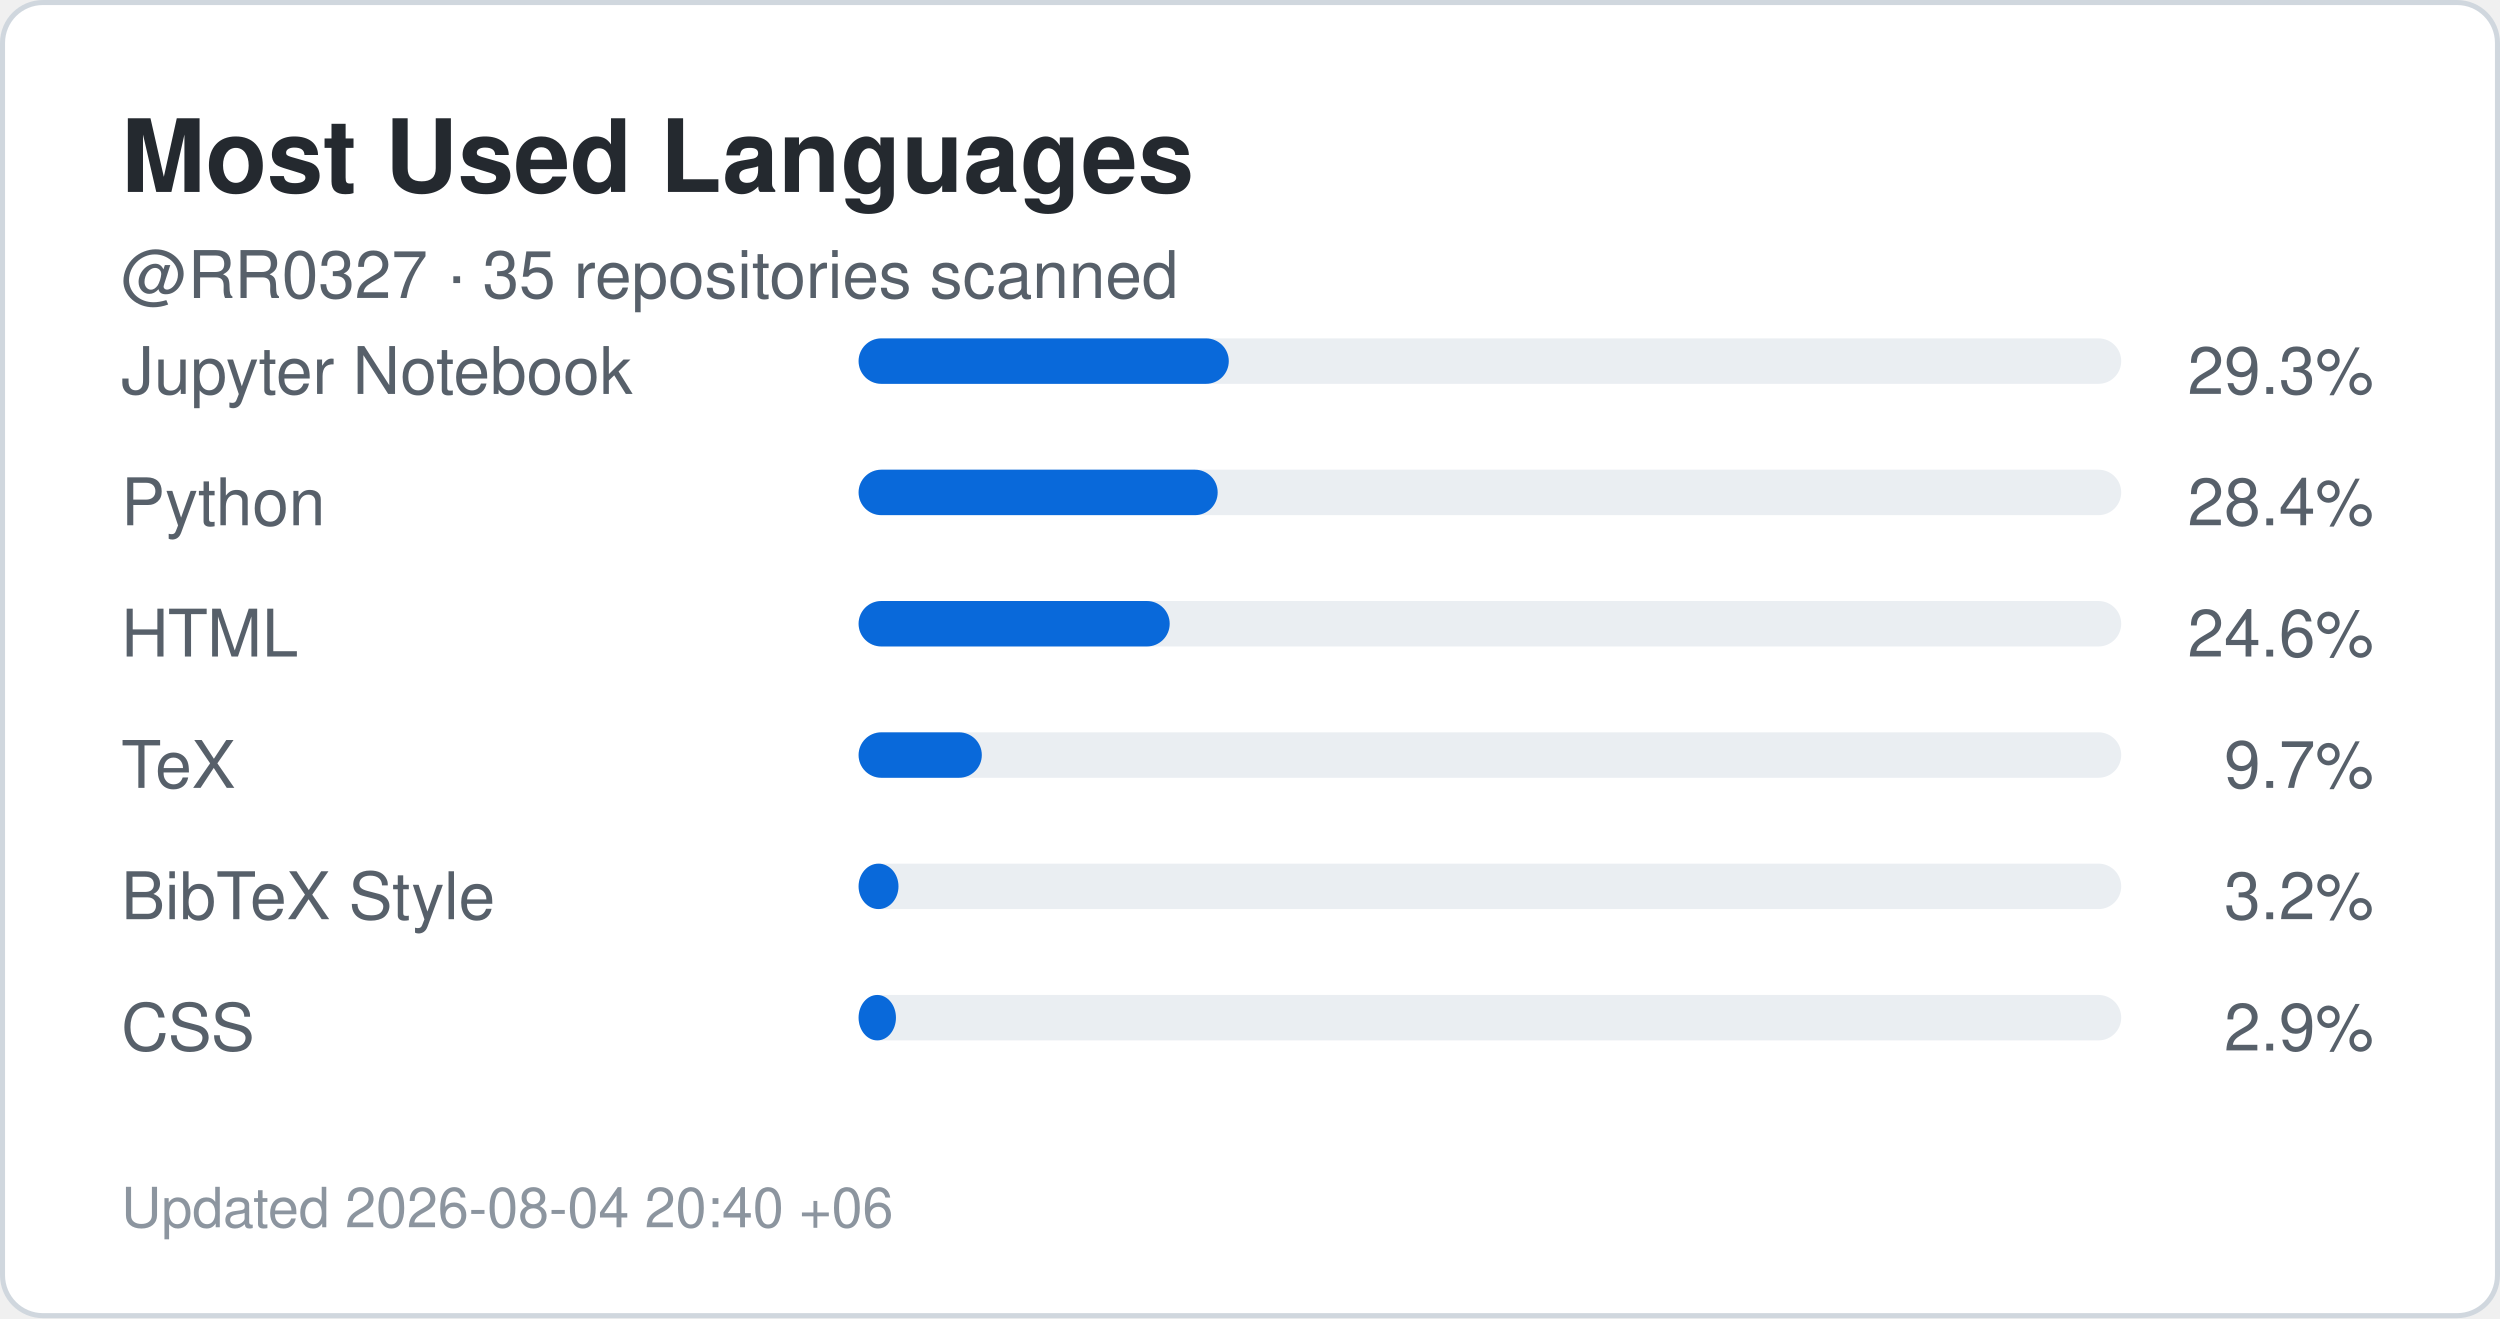
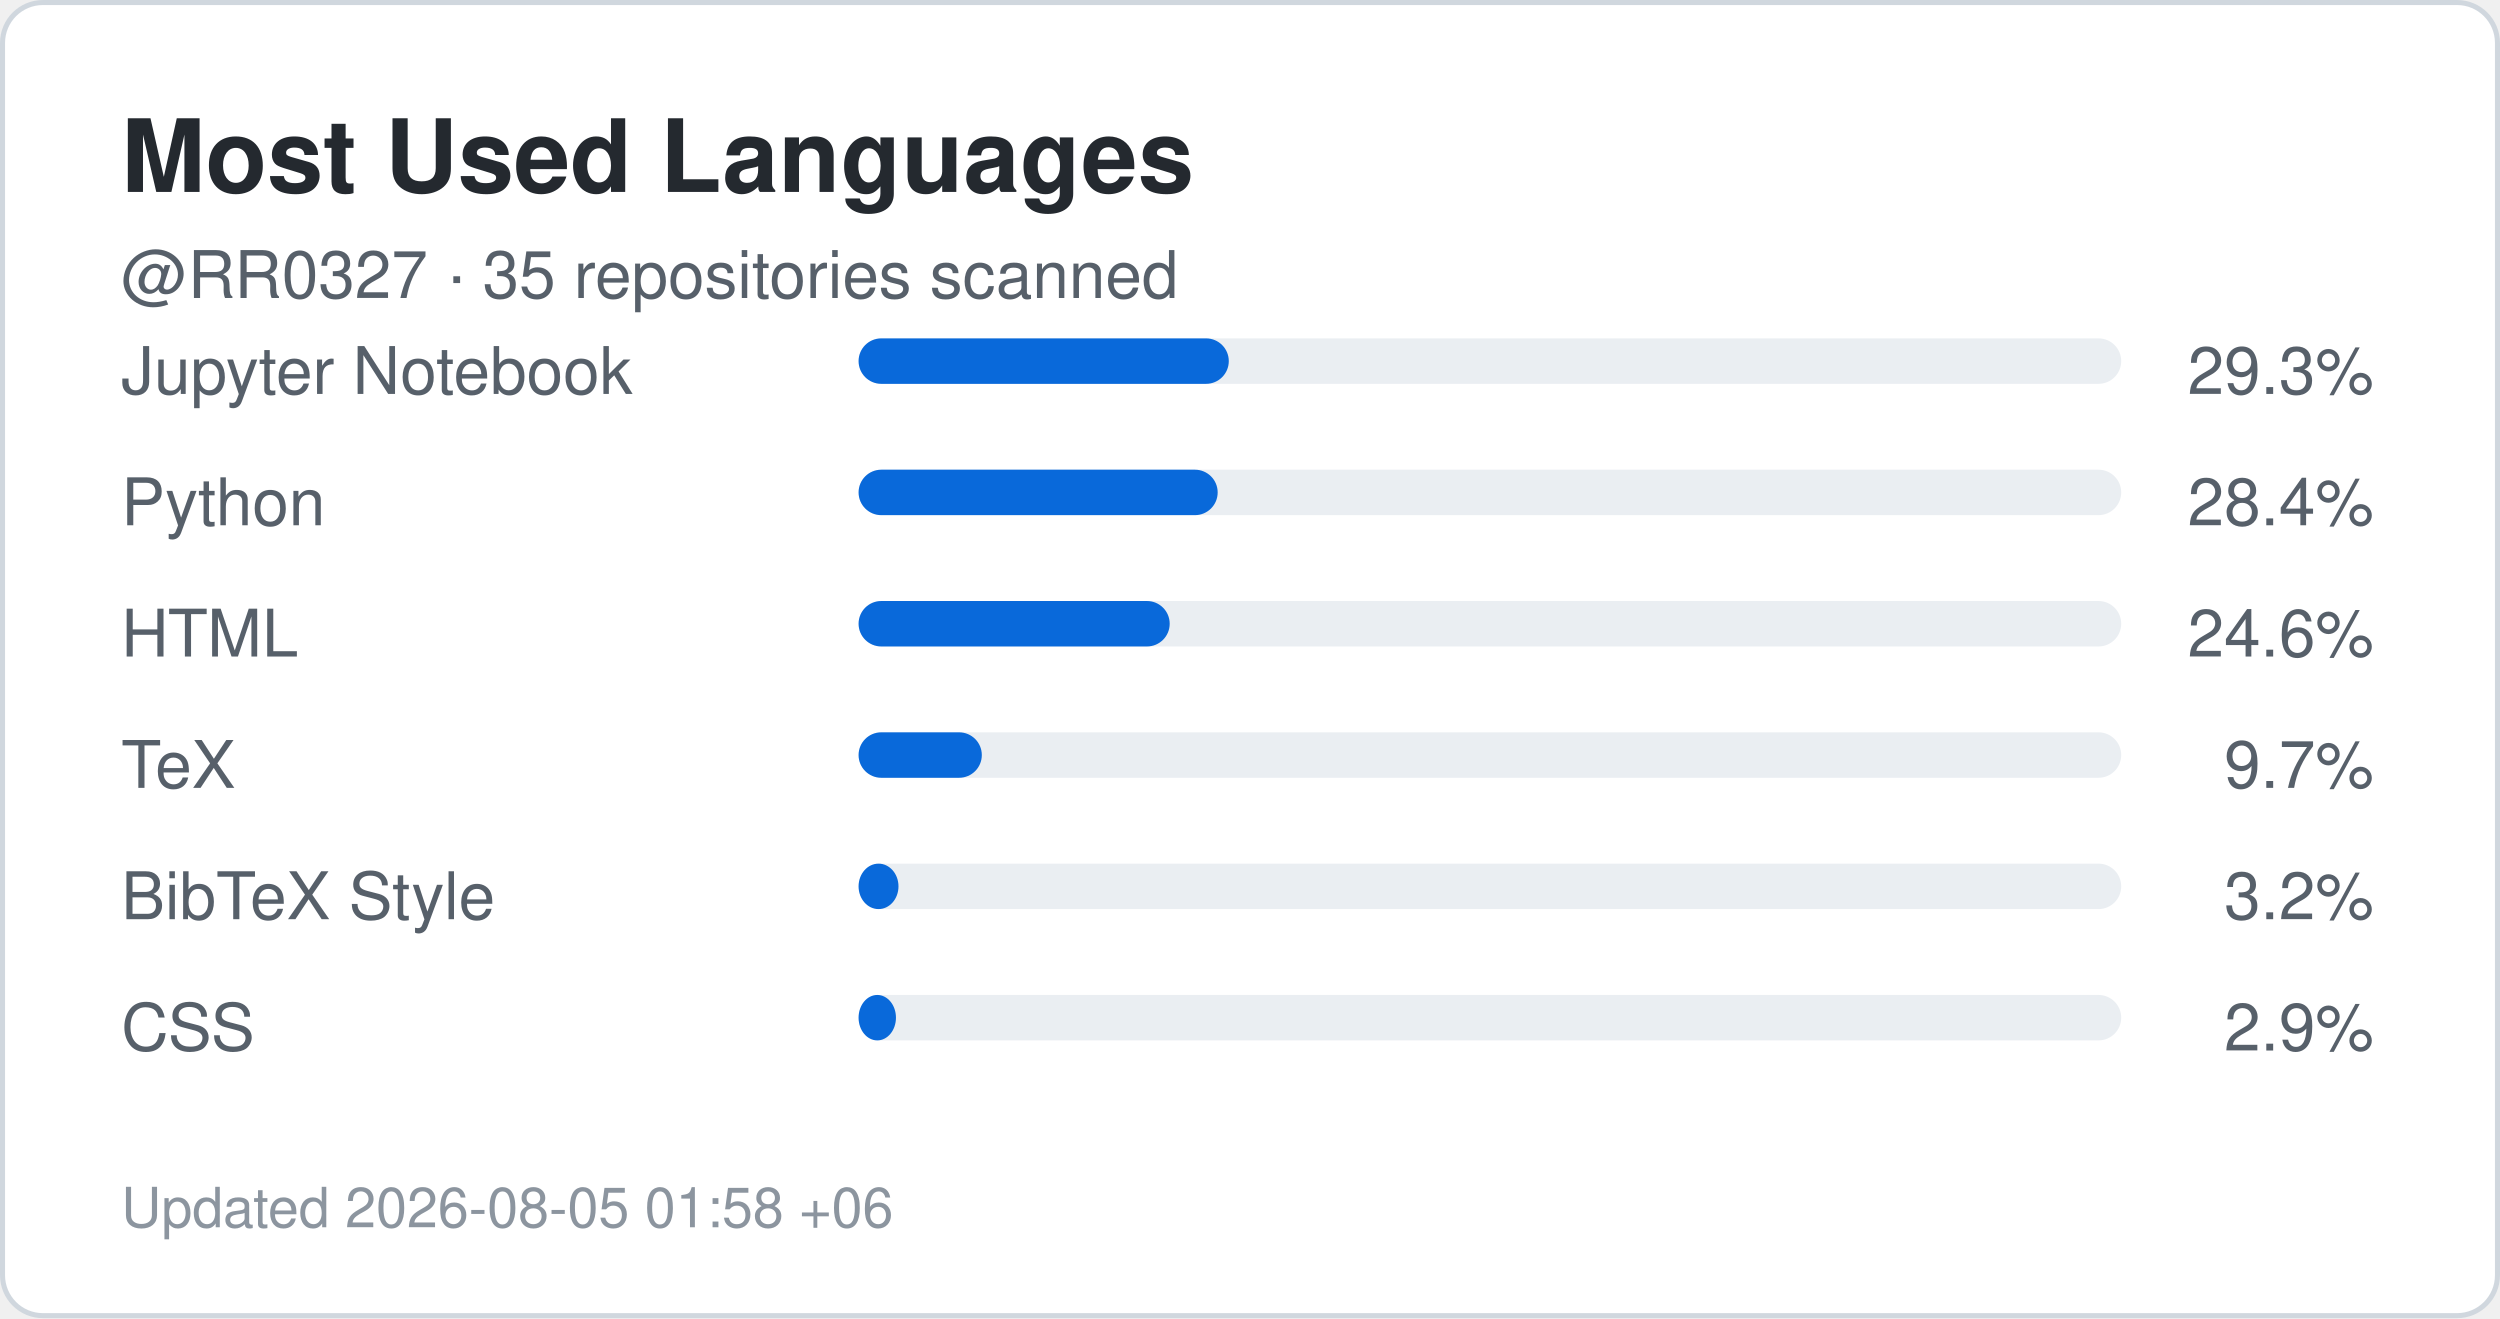
<svg xmlns="http://www.w3.org/2000/svg" width="495" height="261" viewBox="0 0 495 261" role="img" aria-label="Top languages for RR0327">
  <rect x="0.5" y="0.5" width="494" height="260" rx="8" fill="#ffffff" stroke="#d0d7de" />
  <style>
    .title {
      font: 700 20px -apple-system,BlinkMacSystemFont,"Segoe UI",Helvetica,Arial,sans-serif;
      fill: #24292f;
    }
    .label {
      font: 500 13px -apple-system,BlinkMacSystemFont,"Segoe UI",Helvetica,Arial,sans-serif;
      fill: #57606a;
    }
    .value {
      font: 700 22px -apple-system,BlinkMacSystemFont,"Segoe UI",Helvetica,Arial,sans-serif;
      fill: #0969da;
    }
    .small {
      font: 400 11px -apple-system,BlinkMacSystemFont,"Segoe UI",Helvetica,Arial,sans-serif;
      fill: #8c959f;
    }
  </style>
  <text x="24" y="38" class="title">Most Used Languages</text>
  <text x="24" y="59" class="label">
    @RR0327 · 35 repositories scanned
  </text>
  <text x="24" y="78" class="label">Jupyter Notebook</text>
  <rect x="170" y="67" width="250" height="9" rx="4.5" fill="#eaeef2" />
  <rect x="170" y="67" width="73.3" height="9" rx="4.5" fill="#0969da" />
  <text x="470" y="78" text-anchor="end" class="label">
    29.3%
  </text>
  <text x="24" y="104" class="label">Python</text>
  <rect x="170" y="93" width="250" height="9" rx="4.5" fill="#eaeef2" />
  <rect x="170" y="93" width="71.1" height="9" rx="4.5" fill="#0969da" />
  <text x="470" y="104" text-anchor="end" class="label">
    28.4%
  </text>
  <text x="24" y="130" class="label">HTML</text>
  <rect x="170" y="119" width="250" height="9" rx="4.5" fill="#eaeef2" />
  <rect x="170" y="119" width="61.6" height="9" rx="4.5" fill="#0969da" />
  <text x="470" y="130" text-anchor="end" class="label">
    24.6%
  </text>
  <text x="24" y="156" class="label">TeX</text>
  <rect x="170" y="145" width="250" height="9" rx="4.5" fill="#eaeef2" />
  <rect x="170" y="145" width="24.4" height="9" rx="4.5" fill="#0969da" />
  <text x="470" y="156" text-anchor="end" class="label">
    9.7%
  </text>
  <text x="24" y="182" class="label">BibTeX Style</text>
  <rect x="170" y="171" width="250" height="9" rx="4.5" fill="#eaeef2" />
  <rect x="170" y="171" width="7.9" height="9" rx="4.5" fill="#0969da" />
  <text x="470" y="182" text-anchor="end" class="label">
    3.2%
  </text>
  <text x="24" y="208" class="label">CSS</text>
  <rect x="170" y="197" width="250" height="9" rx="4.5" fill="#eaeef2" />
  <rect x="170" y="197" width="7.4" height="9" rx="4.5" fill="#0969da" />
  <text x="470" y="208" text-anchor="end" class="label">
    2.9%
  </text>
  <text x="24" y="243" class="small">
-     Updated 2026-08-04 20:40 +06
+     Updated 2026-08-05 01:58 +06
  </text>
</svg>
